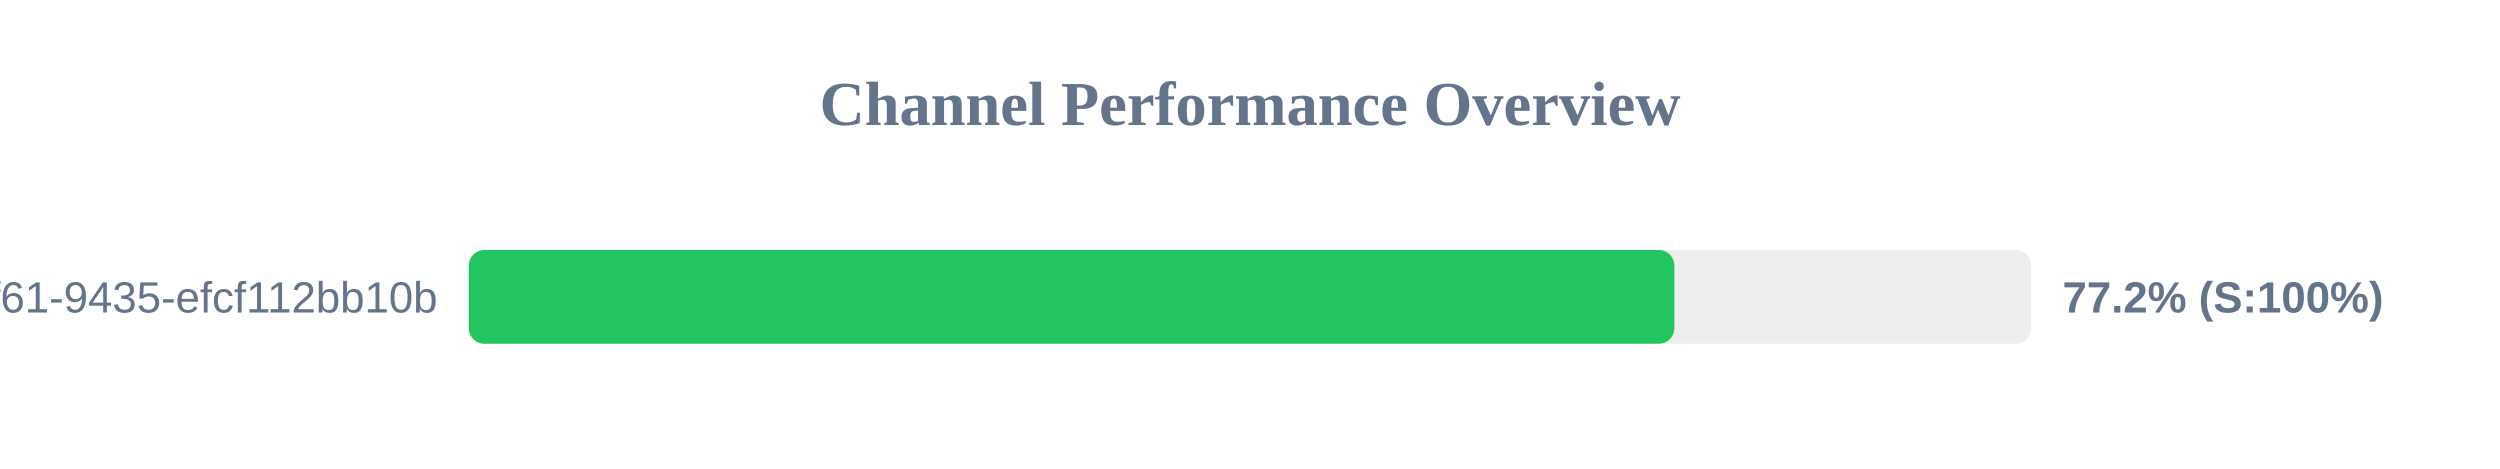
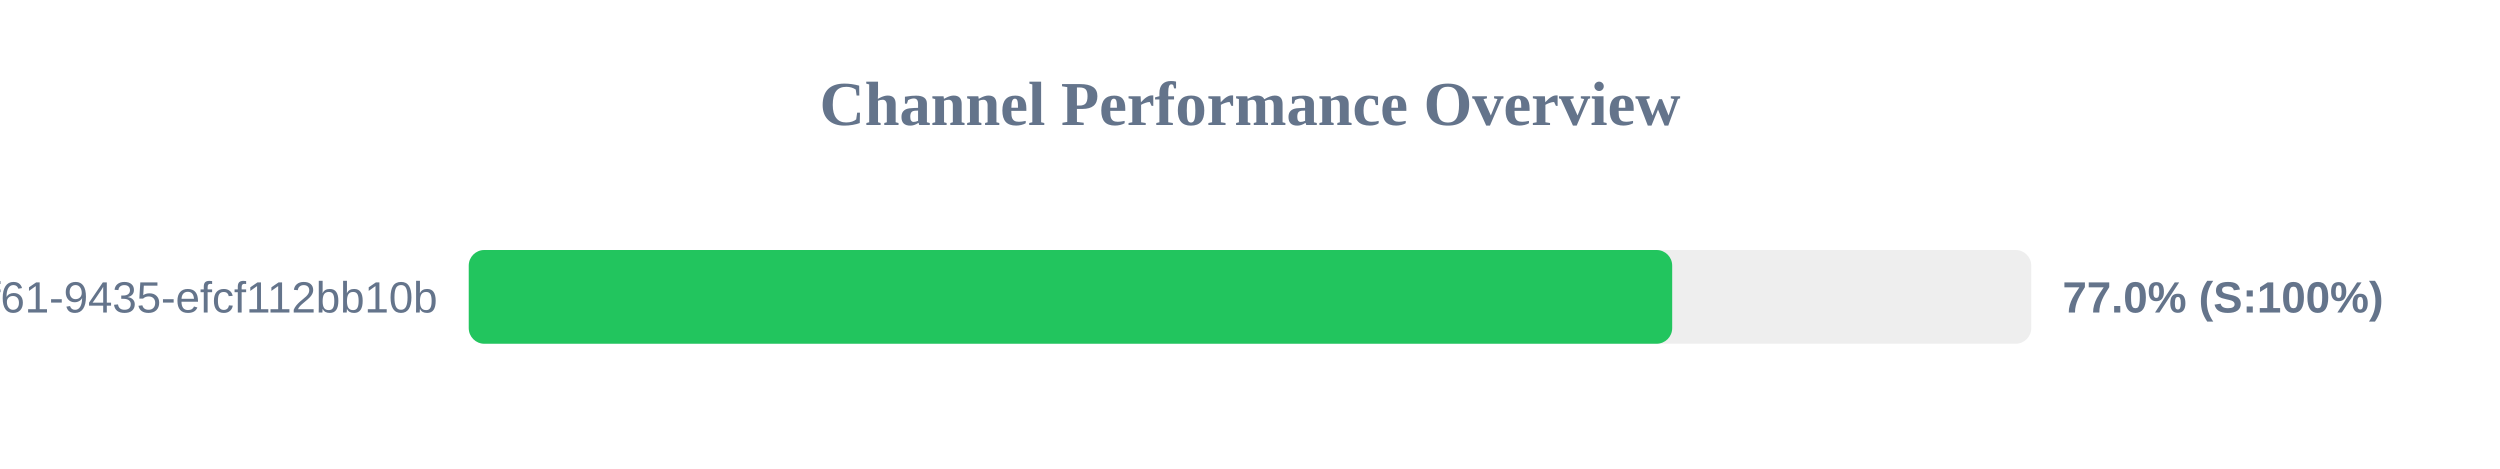
<svg xmlns="http://www.w3.org/2000/svg" width="800" height="150" version="1.1">
  <style>
        .row { font: 14px Arial; fill: #64748b; }
        .score { font: bold 14px Arial; fill: #64748b; }
    </style>
  <text x="400" y="40" text-anchor="middle" font-size="20px" font-weight="bold" fill="#64748b">Channel Performance Overview</text>
  <rect x="150" y="80" width="500" height="30" fill="#eee" rx="5" />
-   <rect x="150" y="80" width="385.8" height="30" fill="#22c55e" rx="5" />
+   <rect x="150" y="80" width="385.1" height="30" fill="#22c55e" rx="5" />
  <text x="140" y="100" text-anchor="end" class="row">?uuid=07c122ad-50b2-4f61-9435-efcf112bb10b</text>
-   <text x="660" y="100" text-anchor="start" class="score">77.2% (S:100%)</text>
+   <text x="660" y="100" text-anchor="start" class="score">77.0% (S:100%)</text>
</svg>
